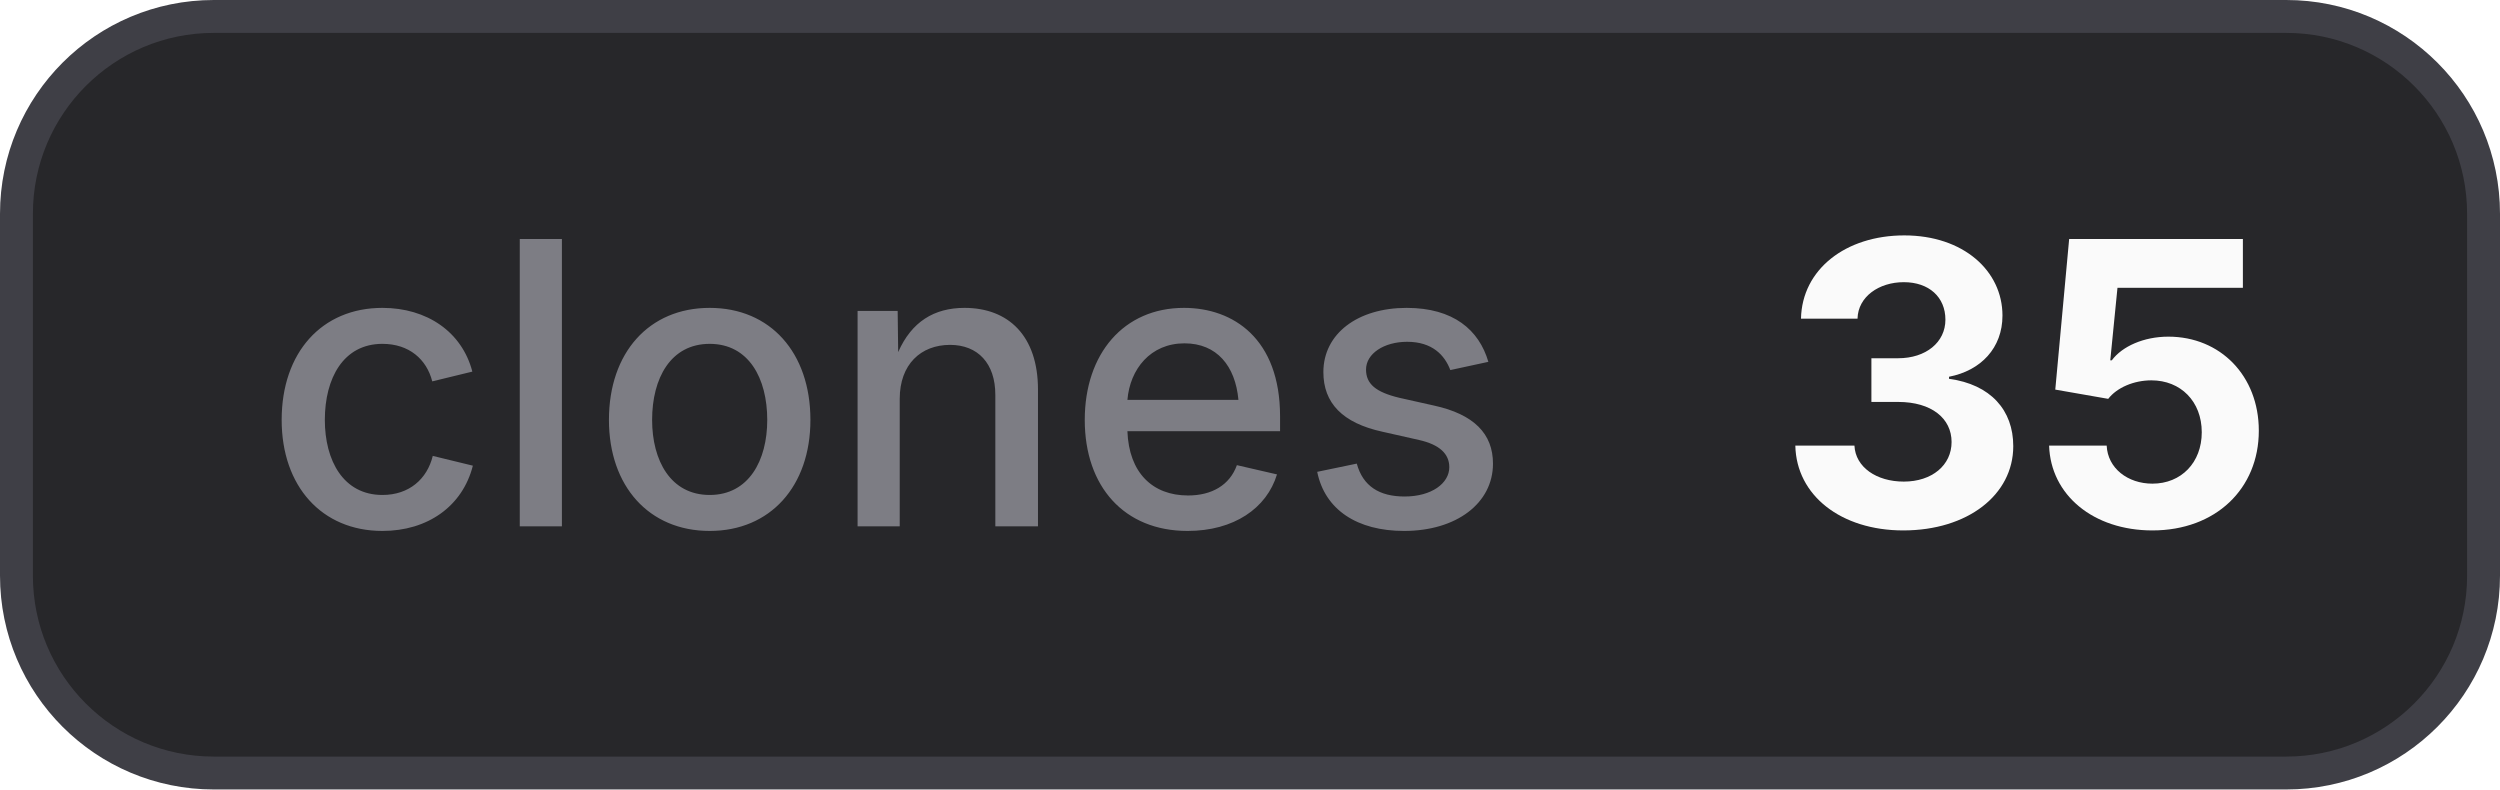
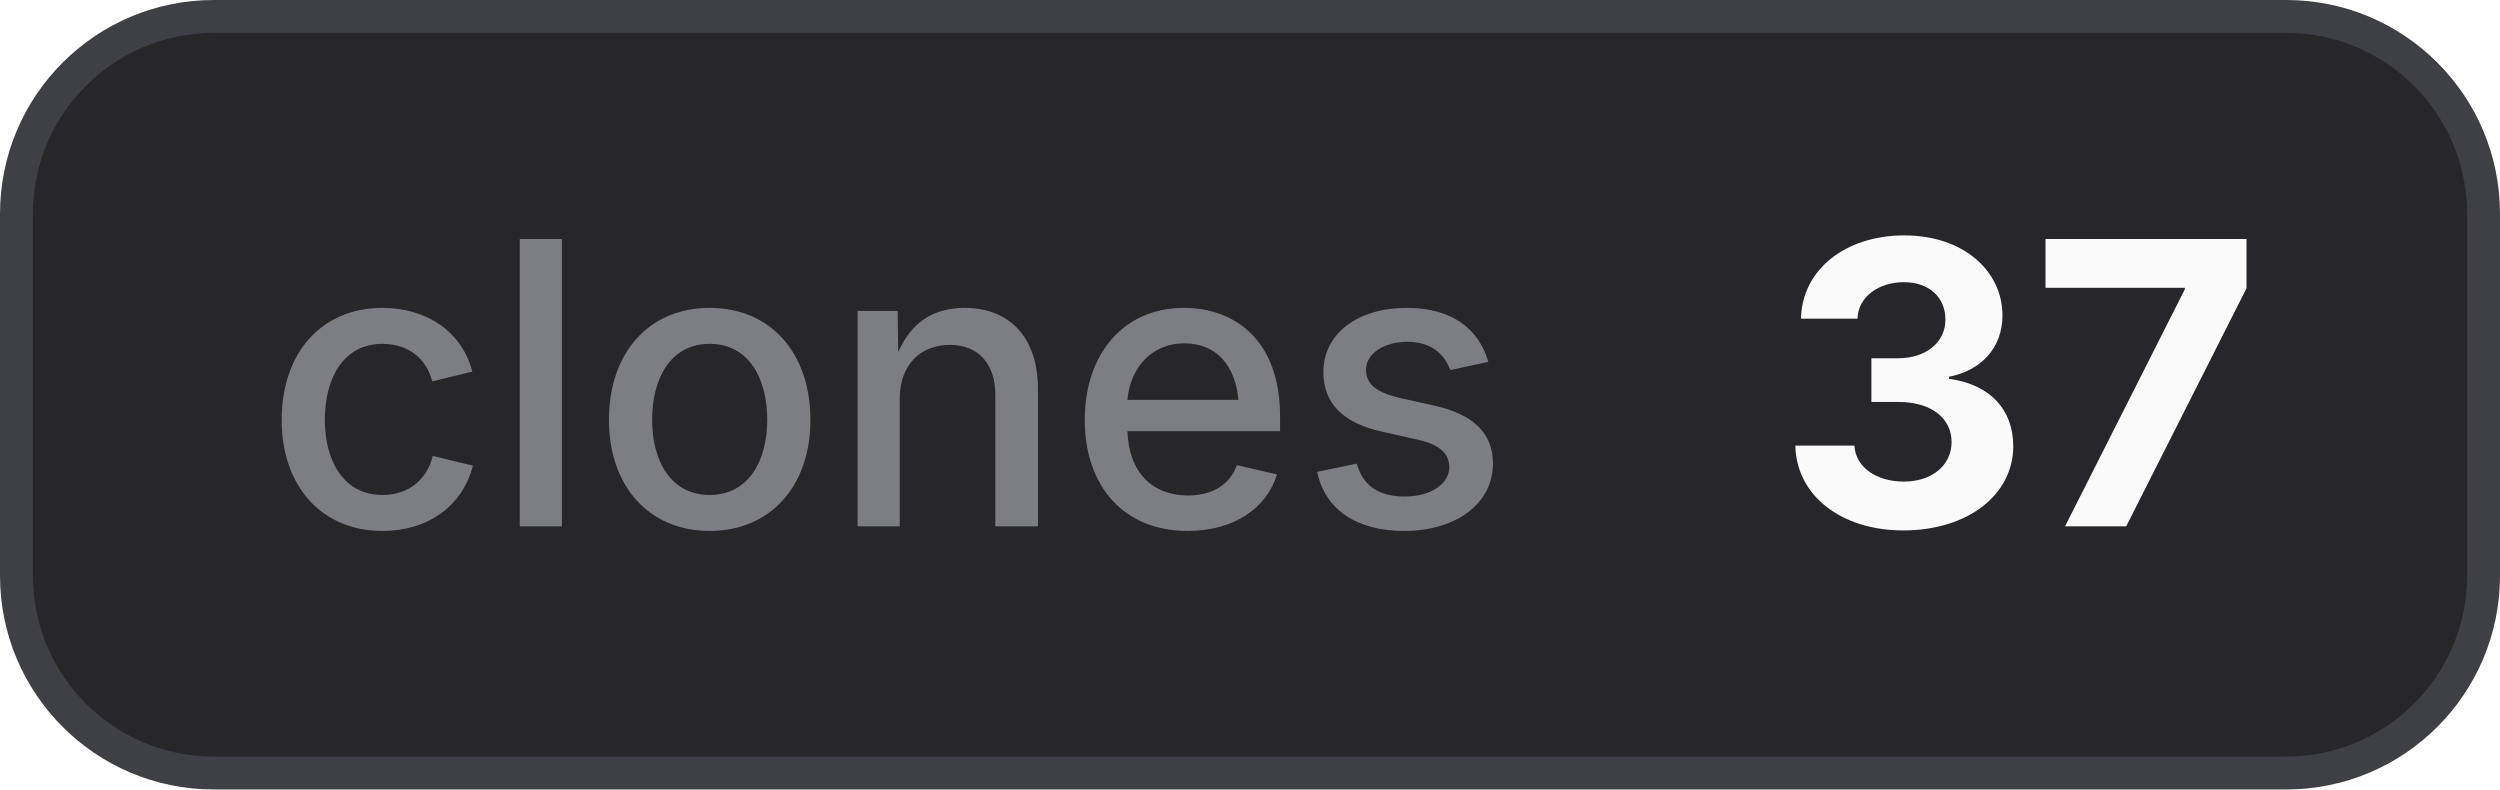
- <svg xmlns="http://www.w3.org/2000/svg" width="76" height="24" viewBox="0 0 76 24" role="img" aria-label="clones: 35">
+ <svg xmlns="http://www.w3.org/2000/svg" width="76" height="24" viewBox="0 0 76 24" role="img" aria-label="clones: 37">
  <style>
    .bg { fill: #27272a; stroke: #3f3f46; }
    .border { stroke: #3f3f46; }
    .label { fill: #a1a1aa; fill-opacity: 0.7; }
    .value { fill: #fafafa; }
    .icon { color: #fafafa; }
    @media (prefers-color-scheme: light) {
      .bg { fill: #f4f4f5; stroke: #d4d4d8; }
      .border { stroke: #d4d4d8; }
      .label { fill: #71717a; }
      .value { fill: #18181b; }
      .icon { color: #18181b; }
    }
  </style>
  <rect class="bg" x="0.5" y="0.5" width="75" height="23" rx="6" stroke-width="1" />
  <text class="label" x="8" y="16" font-family="Inter,ui-sans-serif,system-ui,-apple-system,BlinkMacSystemFont,Segoe UI,sans-serif" font-size="12" font-weight="500">clones</text>
-   <text class="value" x="54" y="16" font-family="Inter,ui-sans-serif,system-ui,-apple-system,BlinkMacSystemFont,Segoe UI,sans-serif" font-size="12" font-weight="700">35</text>
+   <text class="value" x="54" y="16" font-family="Inter,ui-sans-serif,system-ui,-apple-system,BlinkMacSystemFont,Segoe UI,sans-serif" font-size="12" font-weight="700">37</text>
</svg>
